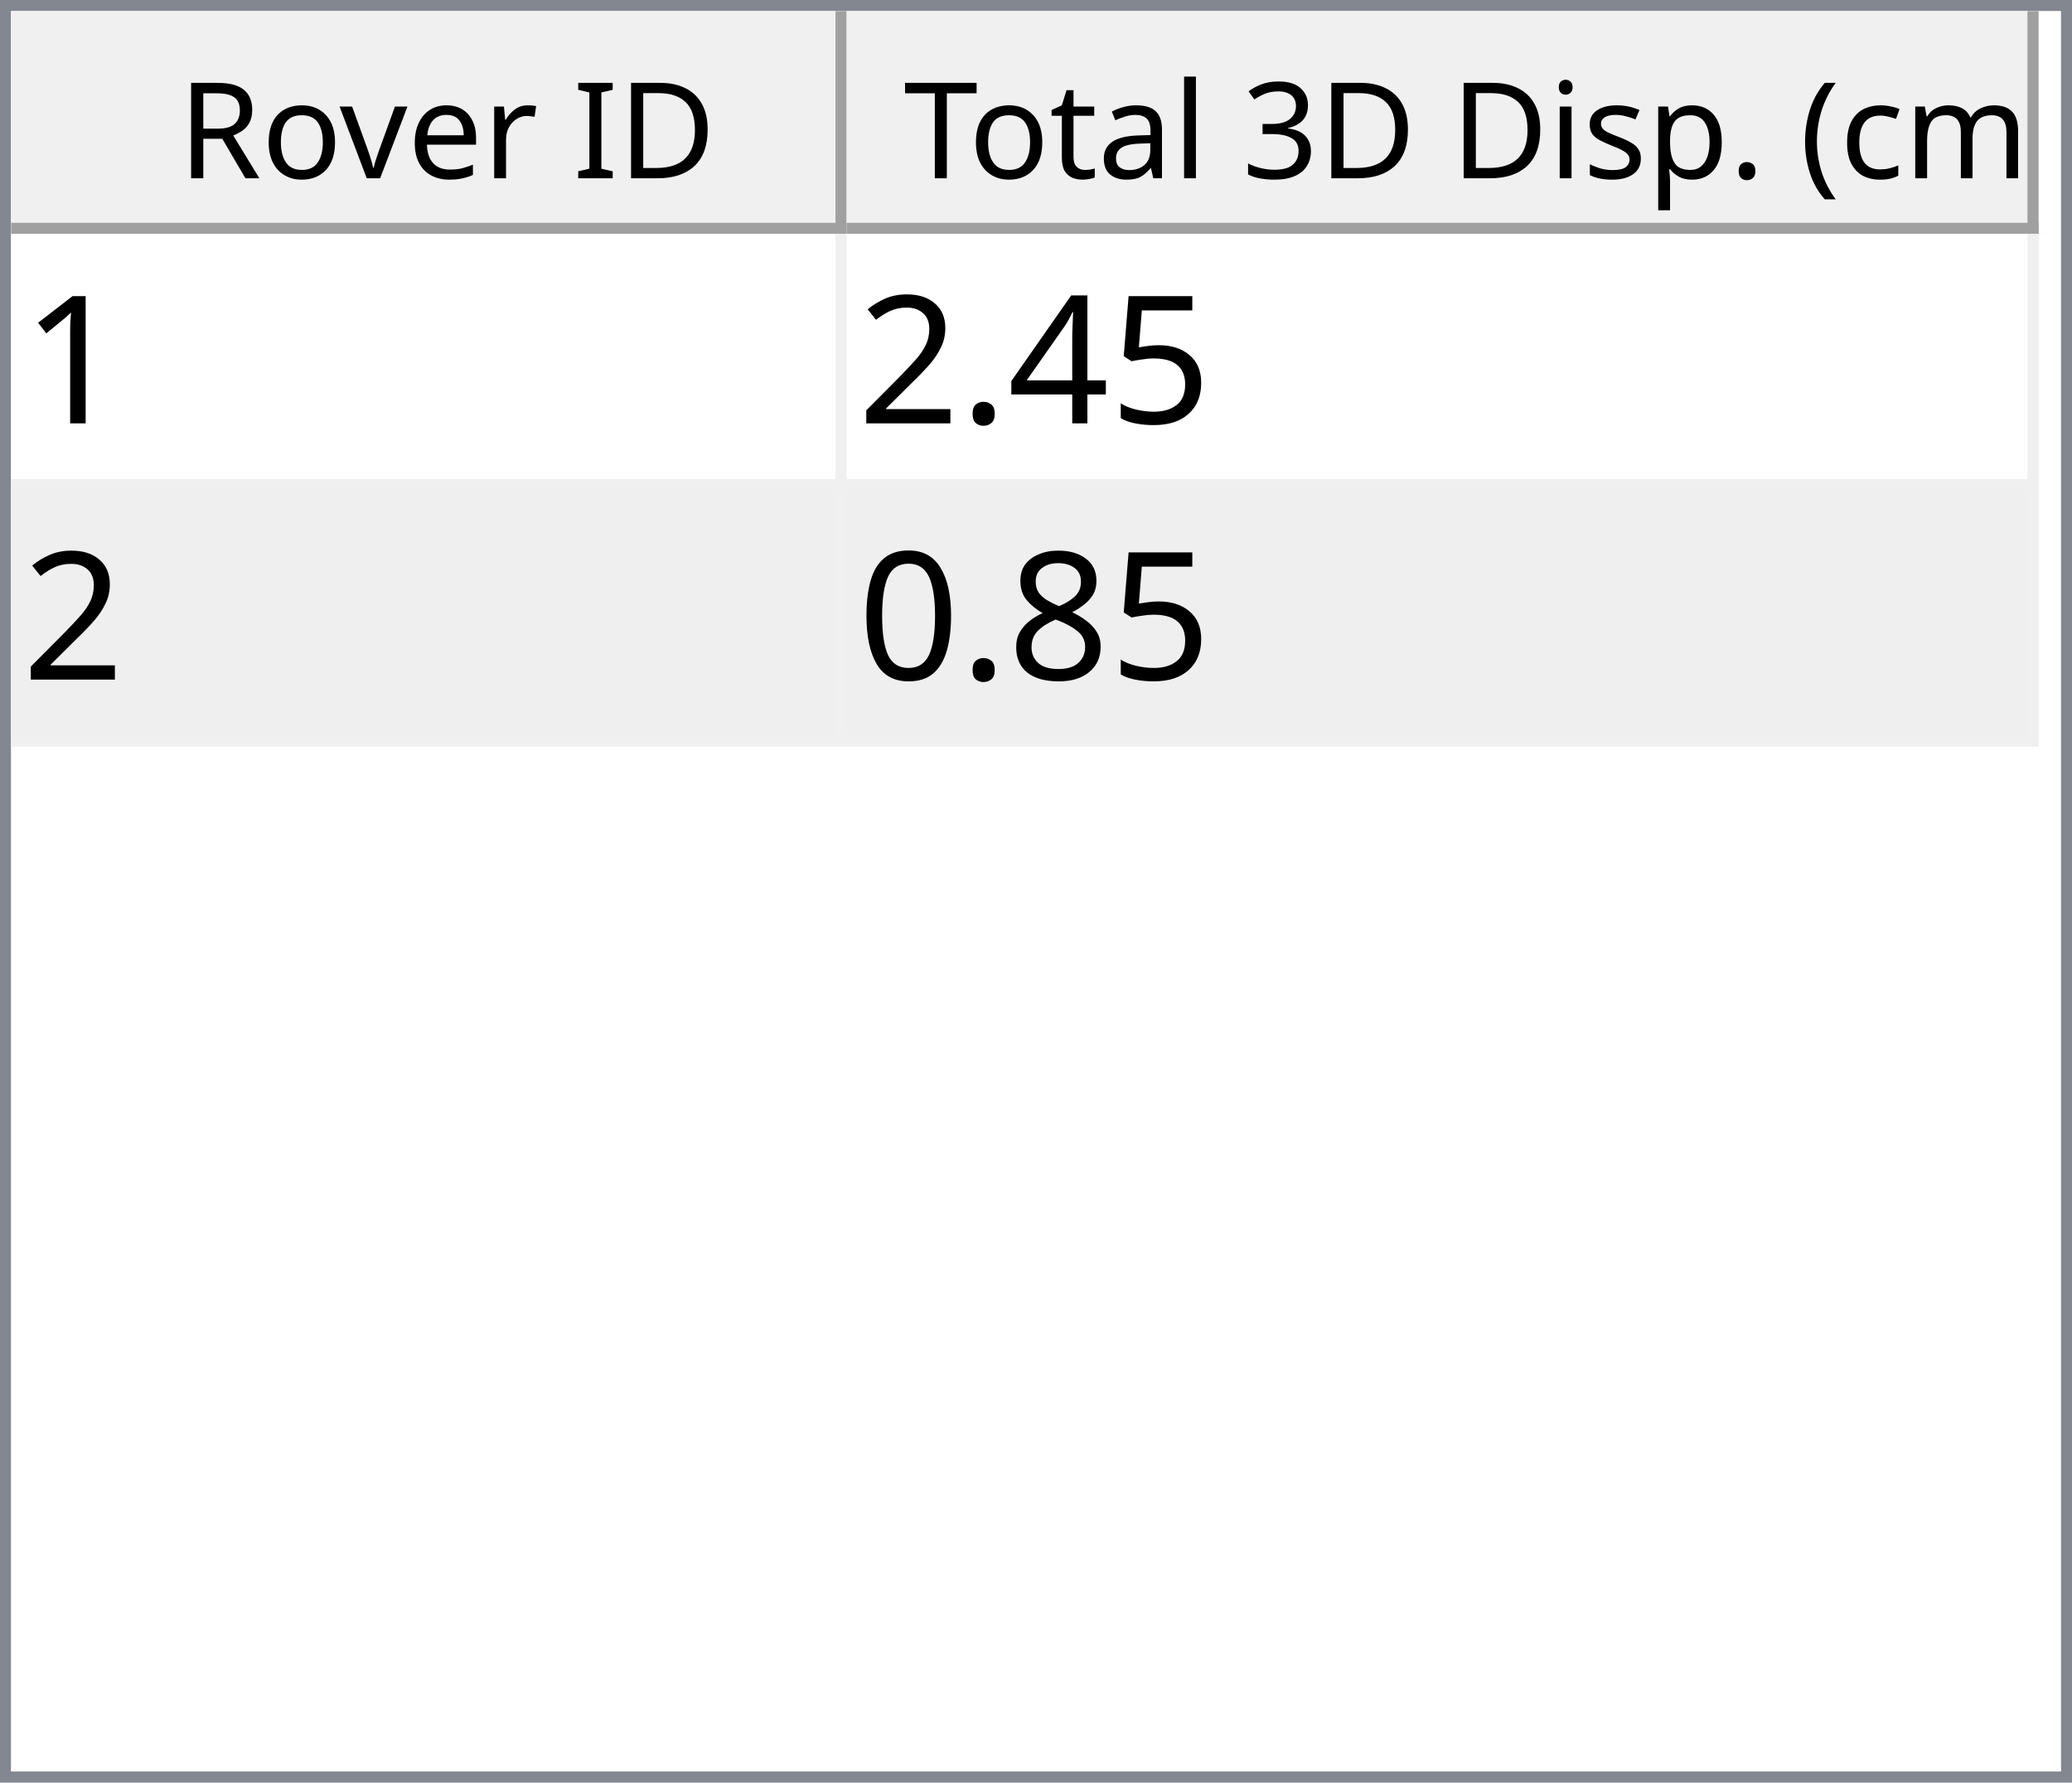
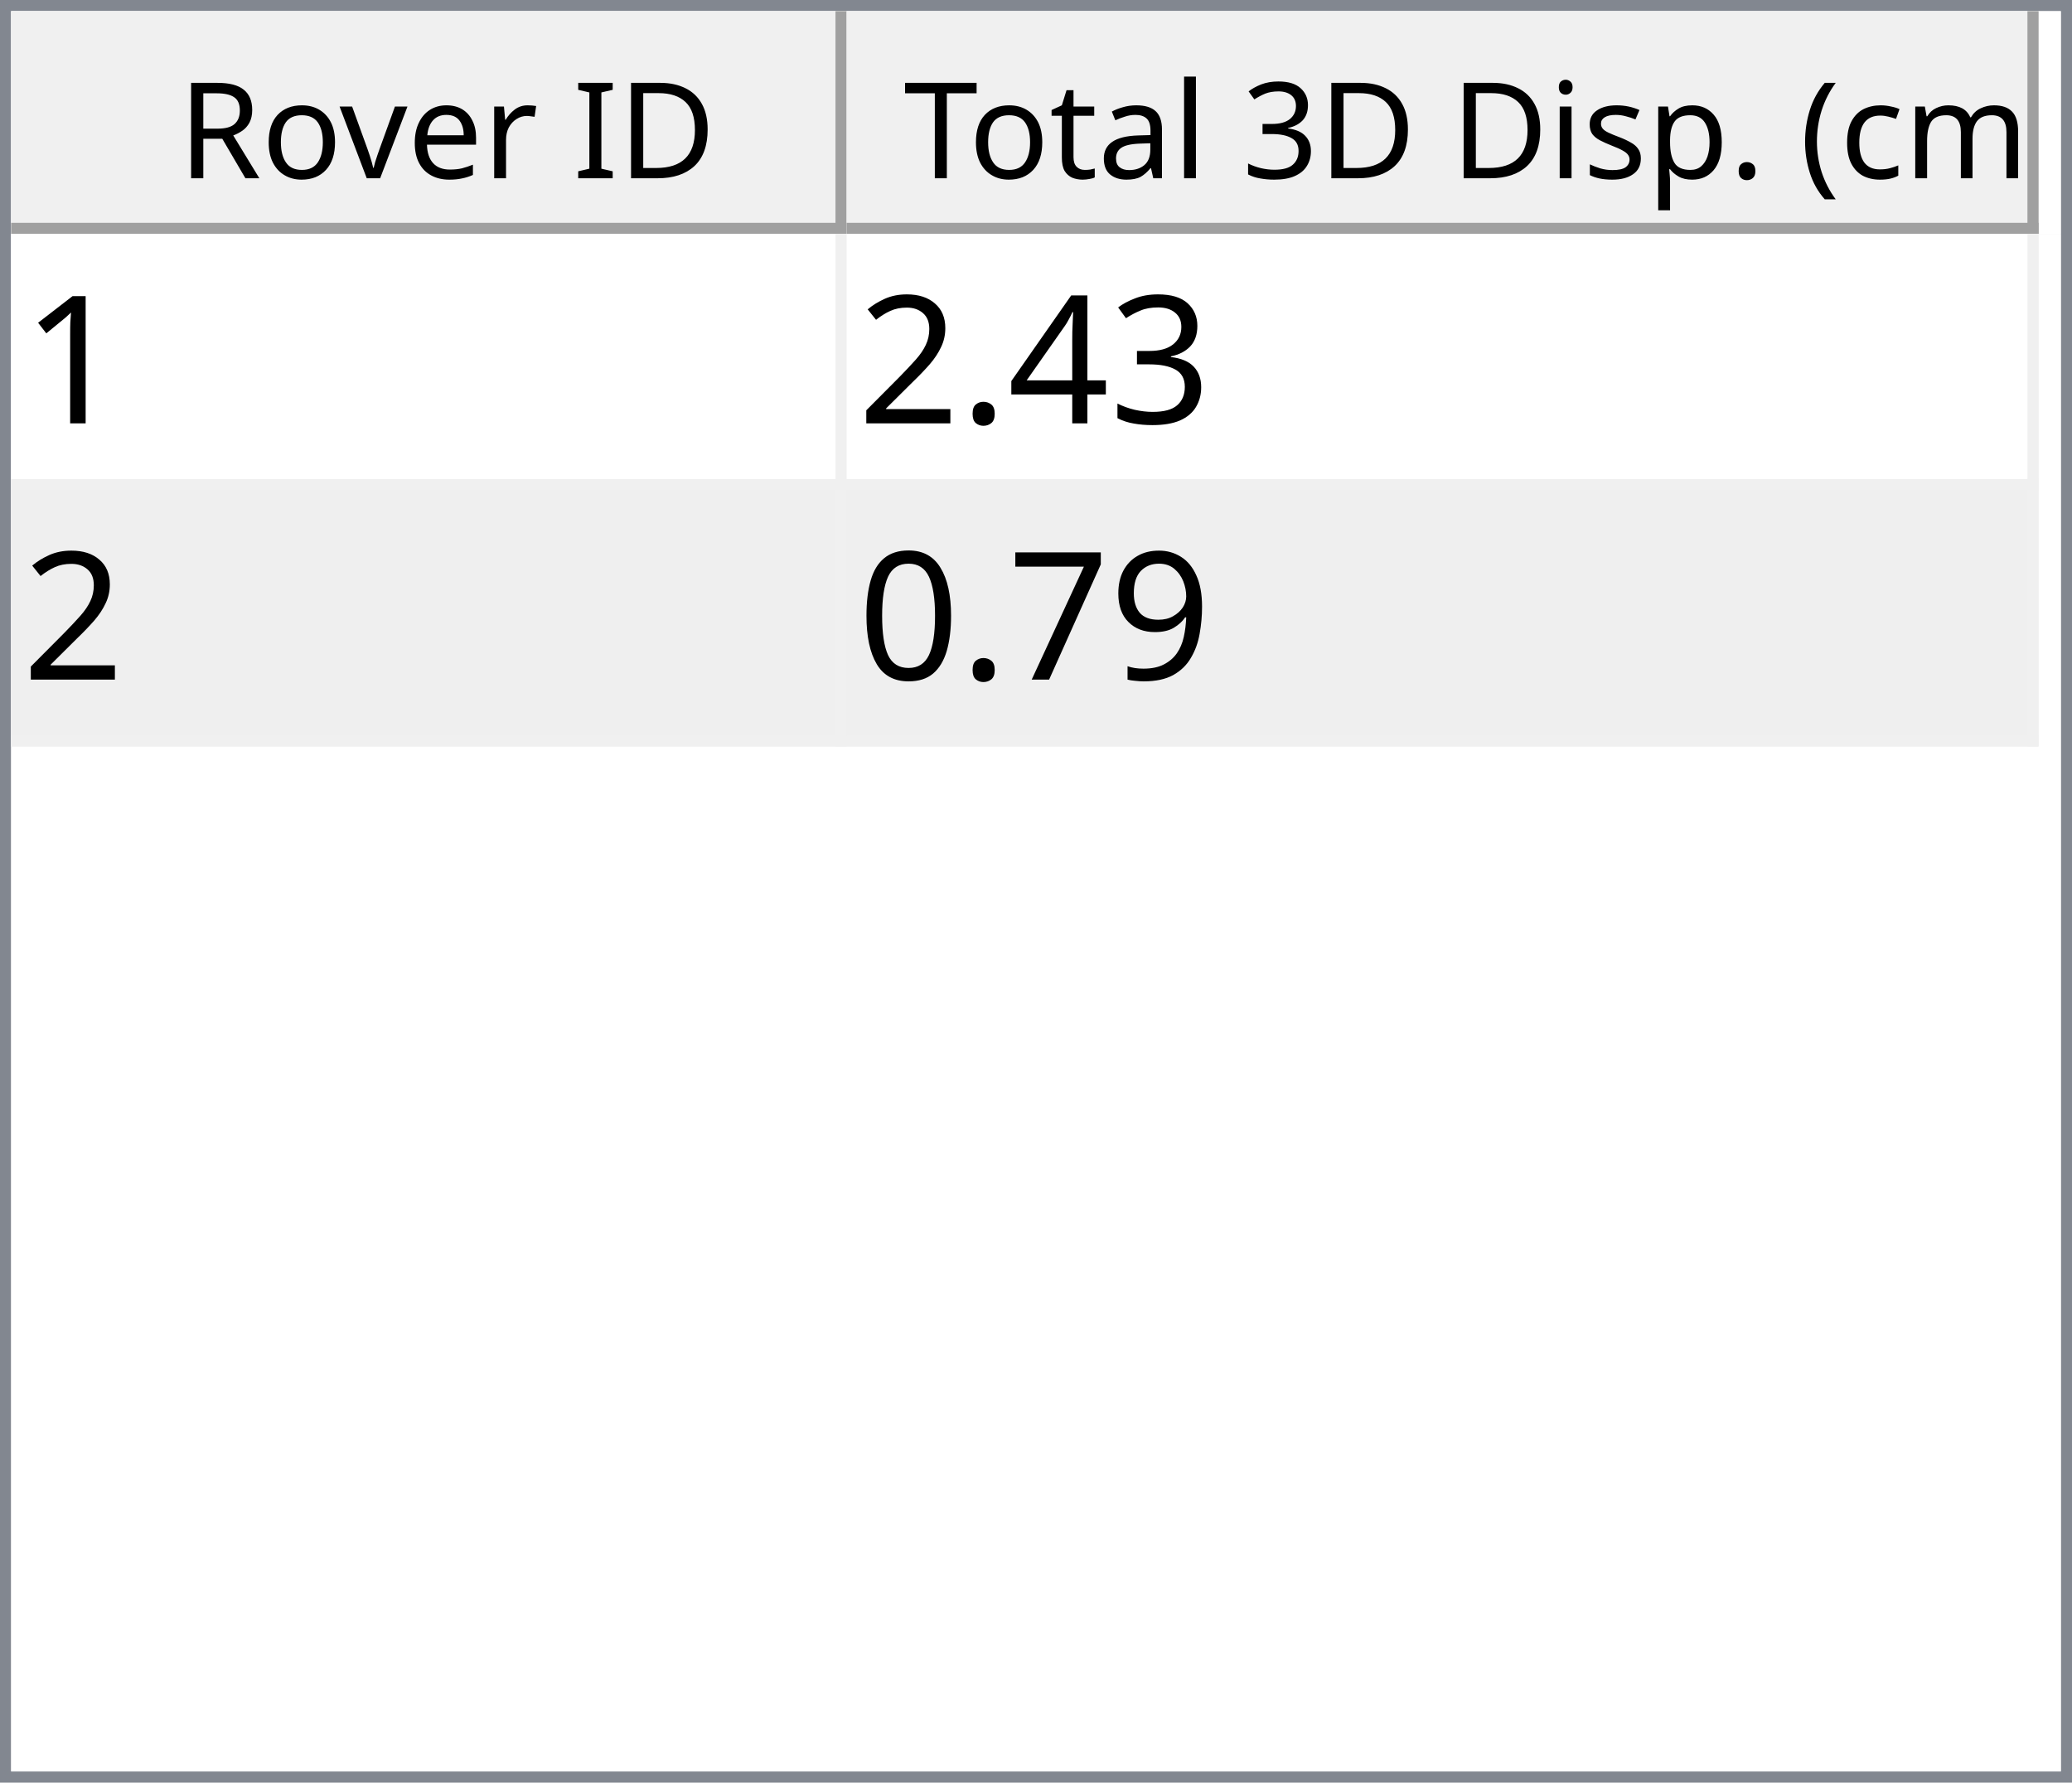
<svg xmlns="http://www.w3.org/2000/svg" style="fill-opacity:1; color-rendering:auto; color-interpolation:auto; text-rendering:auto; stroke:black; stroke-linecap:square; stroke-miterlimit:10; shape-rendering:auto; stroke-opacity:1; fill:black; stroke-dasharray:none; font-weight:normal; stroke-width:1; font-family:'Dialog'; font-style:normal; stroke-linejoin:miter; font-size:12px; stroke-dashoffset:0; image-rendering:auto;" width="186" height="160">
  <defs id="genericDefs" />
  <g>
    <defs id="defs1">
      <clipPath clipPathUnits="userSpaceOnUse" id="clipPath1">
        <path d="M0 0 L186 0 L186 160 L0 160 L0 0 Z" />
      </clipPath>
      <clipPath clipPathUnits="userSpaceOnUse" id="clipPath2">
        <path d="M0 0 L0 160 L186 160 L186 0 Z" />
      </clipPath>
      <clipPath clipPathUnits="userSpaceOnUse" id="clipPath3">
        <path d="M0 0 L0 20 L184 20 L184 0 Z" />
      </clipPath>
      <clipPath clipPathUnits="userSpaceOnUse" id="clipPath4">
        <path d="M0 0 L0 20 L75 20 L75 0 Z" />
      </clipPath>
      <clipPath clipPathUnits="userSpaceOnUse" id="clipPath5">
        <path d="M1 1 L1 19 L74 19 L74 1 Z" />
      </clipPath>
      <clipPath clipPathUnits="userSpaceOnUse" id="clipPath6">
        <path d="M0 0 L0 18 L73 18 L73 0 Z" />
      </clipPath>
      <clipPath clipPathUnits="userSpaceOnUse" id="clipPath7">
        <path d="M-0.5 -0.5 L-0.5 19.5 L74.5 19.5 L74.5 -0.5 Z" />
      </clipPath>
      <clipPath clipPathUnits="userSpaceOnUse" id="clipPath8">
        <path d="M0 0 L0 20 L107 20 L107 0 Z" />
      </clipPath>
      <clipPath clipPathUnits="userSpaceOnUse" id="clipPath9">
        <path d="M1 1 L1 19 L106 19 L106 1 Z" />
      </clipPath>
      <clipPath clipPathUnits="userSpaceOnUse" id="clipPath10">
        <path d="M0 0 L0 18 L105 18 L105 0 Z" />
      </clipPath>
      <clipPath clipPathUnits="userSpaceOnUse" id="clipPath11">
        <path d="M-0.5 -0.5 L-0.5 19.5 L106.5 19.5 L106.5 -0.5 Z" />
      </clipPath>
      <clipPath clipPathUnits="userSpaceOnUse" id="clipPath12">
        <path d="M0 0 L0 138 L184 138 L184 0 Z" />
      </clipPath>
      <clipPath clipPathUnits="userSpaceOnUse" id="clipPath13">
        <path d="M0 0 L0 46 L182 46 L182 0 Z" />
      </clipPath>
      <clipPath clipPathUnits="userSpaceOnUse" id="clipPath14">
        <path d="M-0.5 -0.5 L-0.5 45.5 L181.5 45.5 L181.5 -0.5 Z" />
      </clipPath>
      <clipPath clipPathUnits="userSpaceOnUse" id="clipPath15">
        <path d="M0 0 L0 22 L74 22 L74 0 Z" />
      </clipPath>
      <clipPath clipPathUnits="userSpaceOnUse" id="clipPath16">
        <path d="M0 0 L0 22 L106 22 L106 0 Z" />
      </clipPath>
      <font horiz-adv-x="64.551" id="font1">
        <font-face ascent="107.91" descent="25.098" units-per-em="100" style="font-style:normal; font-family:Segoe UI; font-weight:normal;" />
        <missing-glyph horiz-adv-x="64.551" d="M8.109 0 L8.109 68.266 L56.453 68.266 L56.453 0 L8.109 0 ZM15.328 7.234 L49.219 7.234 L49.219 61.031 L15.328 61.031 L15.328 7.234 Z" />
        <glyph unicode="D" horiz-adv-x="70.117" d="M9.188 0 L9.188 70.016 L28.516 70.016 Q65.531 70.016 65.531 35.891 Q65.531 19.672 55.25 9.836 Q44.969 0 27.734 0 L9.188 0 ZM17.391 62.594 L17.391 7.422 L27.828 7.422 Q41.609 7.422 49.273 14.797 Q56.938 22.172 56.938 35.688 Q56.938 62.594 28.328 62.594 L17.391 62.594 Z" />
        <glyph unicode="I" horiz-adv-x="26.611" d="M17.391 0 L9.188 0 L9.188 70.016 L17.391 70.016 L17.391 0 Z" />
        <glyph unicode=" " horiz-adv-x="27.393" d="" />
        <glyph unicode="r" horiz-adv-x="34.766" d="M34.188 41.891 Q32.078 43.5 28.125 43.5 Q23 43.5 19.555 38.672 Q16.109 33.844 16.109 25.484 L16.109 0 L8.109 0 L8.109 50 L16.109 50 L16.109 39.703 L16.312 39.703 Q18.016 44.969 21.531 47.922 Q25.047 50.875 29.391 50.875 Q32.516 50.875 34.188 50.203 L34.188 41.891 Z" />
        <glyph unicode="e" horiz-adv-x="52.295" d="M48.297 23 L12.984 23 Q13.188 14.656 17.484 10.109 Q21.781 5.562 29.297 5.562 Q37.75 5.562 44.828 11.141 L44.828 3.609 Q38.234 -1.172 27.391 -1.172 Q16.797 -1.172 10.742 5.641 Q4.688 12.453 4.688 24.812 Q4.688 36.469 11.305 43.82 Q17.922 51.172 27.734 51.172 Q37.547 51.172 42.922 44.828 Q48.297 38.484 48.297 27.203 L48.297 23 ZM40.094 29.781 Q40.047 36.719 36.75 40.578 Q33.453 44.438 27.594 44.438 Q21.922 44.438 17.969 40.383 Q14.016 36.328 13.094 29.781 L40.094 29.781 Z" />
        <glyph unicode="v" horiz-adv-x="47.9" d="M47.406 50 L27.484 0 L19.625 0 L0.688 50 L9.469 50 L22.172 13.672 Q23.578 9.672 23.922 6.688 L24.125 6.688 Q24.609 10.453 25.688 13.484 L38.969 50 L47.406 50 Z" />
        <glyph unicode="o" horiz-adv-x="58.594" d="M29 -1.172 Q17.922 -1.172 11.305 5.836 Q4.688 12.844 4.688 24.422 Q4.688 37.016 11.57 44.094 Q18.453 51.172 30.172 51.172 Q41.359 51.172 47.633 44.289 Q53.906 37.406 53.906 25.203 Q53.906 13.234 47.141 6.031 Q40.375 -1.172 29 -1.172 ZM29.594 44.438 Q21.875 44.438 17.383 39.188 Q12.891 33.938 12.891 24.703 Q12.891 15.828 17.43 10.695 Q21.969 5.562 29.594 5.562 Q37.359 5.562 41.531 10.594 Q45.703 15.625 45.703 24.906 Q45.703 34.281 41.531 39.359 Q37.359 44.438 29.594 44.438 Z" />
        <glyph unicode="R" horiz-adv-x="59.814" d="M59.375 0 L49.609 0 L37.891 19.625 Q36.281 22.359 34.766 24.289 Q33.25 26.219 31.664 27.438 Q30.078 28.656 28.25 29.219 Q26.422 29.781 24.125 29.781 L17.391 29.781 L17.391 0 L9.188 0 L9.188 70.016 L30.078 70.016 Q34.672 70.016 38.555 68.867 Q42.438 67.719 45.289 65.375 Q48.141 63.031 49.758 59.547 Q51.375 56.062 51.375 51.375 Q51.375 47.703 50.273 44.656 Q49.172 41.609 47.148 39.211 Q45.125 36.812 42.266 35.133 Q39.406 33.453 35.844 32.516 L35.844 32.328 Q37.594 31.547 38.891 30.547 Q40.188 29.547 41.359 28.18 Q42.531 26.812 43.68 25.078 Q44.828 23.344 46.234 21.047 L59.375 0 ZM17.391 62.594 L17.391 37.203 L28.516 37.203 Q31.594 37.203 34.203 38.133 Q36.812 39.062 38.719 40.797 Q40.625 42.531 41.703 45.047 Q42.781 47.562 42.781 50.688 Q42.781 56.297 39.141 59.445 Q35.5 62.594 28.609 62.594 L17.391 62.594 Z" />
        <glyph unicode=")" horiz-adv-x="30.176" d="M8.297 -15.922 L1.172 -15.922 Q16.406 2.344 16.406 26.812 Q16.406 51.469 1.078 70.016 L8.297 70.016 Q23.531 52.156 23.531 26.703 Q23.531 1.375 8.297 -15.922 Z" />
        <glyph unicode="m" horiz-adv-x="86.133" d="M79.109 0 L71.094 0 L71.094 28.719 Q71.094 37.016 68.531 40.727 Q65.969 44.438 59.906 44.438 Q54.781 44.438 51.195 39.75 Q47.609 35.062 47.609 28.516 L47.609 0 L39.594 0 L39.594 29.688 Q39.594 44.438 28.219 44.438 Q22.953 44.438 19.531 40.016 Q16.109 35.594 16.109 28.516 L16.109 0 L8.109 0 L8.109 50 L16.109 50 L16.109 42.094 L16.312 42.094 Q21.625 51.172 31.844 51.172 Q36.969 51.172 40.773 48.312 Q44.578 45.453 46 40.828 Q51.562 51.172 62.594 51.172 Q79.109 51.172 79.109 30.812 L79.109 0 Z" />
        <glyph unicode="c" horiz-adv-x="46.191" d="M42.188 2.297 Q36.422 -1.172 28.516 -1.172 Q17.828 -1.172 11.258 5.789 Q4.688 12.75 4.688 23.828 Q4.688 36.188 11.766 43.68 Q18.844 51.172 30.672 51.172 Q37.25 51.172 42.281 48.734 L42.281 40.531 Q36.719 44.438 30.375 44.438 Q22.703 44.438 17.797 38.945 Q12.891 33.453 12.891 24.516 Q12.891 15.719 17.508 10.641 Q22.125 5.562 29.891 5.562 Q36.422 5.562 42.188 9.906 L42.188 2.297 Z" />
        <glyph unicode="(" horiz-adv-x="30.176" d="M29.109 -15.922 L21.969 -15.922 Q6.844 1.375 6.844 26.703 Q6.844 52.156 21.969 70.016 L29.203 70.016 Q13.875 51.469 13.875 26.812 Q13.875 2.344 29.109 -15.922 Z" />
        <glyph unicode="." horiz-adv-x="21.68" d="M10.891 -1.078 Q8.641 -1.078 7.055 0.539 Q5.469 2.156 5.469 4.391 Q5.469 6.641 7.055 8.273 Q8.641 9.906 10.891 9.906 Q13.188 9.906 14.797 8.273 Q16.406 6.641 16.406 4.391 Q16.406 2.156 14.797 0.539 Q13.188 -1.078 10.891 -1.078 Z" />
        <glyph unicode="p" horiz-adv-x="58.789" d="M16.312 7.234 L16.109 7.234 L16.109 -23 L8.109 -23 L8.109 50 L16.109 50 L16.109 41.219 L16.312 41.219 Q22.219 51.172 33.594 51.172 Q43.266 51.172 48.688 44.461 Q54.109 37.75 54.109 26.469 Q54.109 13.922 48 6.375 Q41.891 -1.172 31.297 -1.172 Q21.578 -1.172 16.312 7.234 ZM16.109 27.391 L16.109 20.406 Q16.109 14.203 20.141 9.883 Q24.172 5.562 30.375 5.562 Q37.641 5.562 41.773 11.133 Q45.906 16.703 45.906 26.609 Q45.906 34.969 42.047 39.703 Q38.188 44.438 31.594 44.438 Q24.609 44.438 20.359 39.578 Q16.109 34.719 16.109 27.391 Z" />
        <glyph unicode="s" horiz-adv-x="42.432" d="M5.078 1.812 L5.078 10.406 Q11.625 5.562 19.484 5.562 Q30.031 5.562 30.031 12.594 Q30.031 14.594 29.125 15.992 Q28.219 17.391 26.68 18.461 Q25.141 19.531 23.07 20.383 Q21 21.234 18.609 22.172 Q15.281 23.484 12.766 24.828 Q10.25 26.172 8.57 27.859 Q6.891 29.547 6.031 31.695 Q5.172 33.844 5.172 36.719 Q5.172 40.234 6.789 42.945 Q8.406 45.656 11.086 47.484 Q13.766 49.312 17.211 50.242 Q20.656 51.172 24.312 51.172 Q30.812 51.172 35.938 48.922 L35.938 40.828 Q30.422 44.438 23.25 44.438 Q21 44.438 19.195 43.922 Q17.391 43.406 16.094 42.477 Q14.797 41.547 14.086 40.258 Q13.375 38.969 13.375 37.406 Q13.375 35.453 14.086 34.133 Q14.797 32.812 16.164 31.789 Q17.531 30.766 19.484 29.938 Q21.438 29.109 23.922 28.125 Q27.25 26.859 29.883 25.516 Q32.516 24.172 34.375 22.484 Q36.234 20.797 37.234 18.602 Q38.234 16.406 38.234 13.375 Q38.234 9.672 36.602 6.938 Q34.969 4.203 32.234 2.398 Q29.5 0.594 25.93 -0.289 Q22.359 -1.172 18.453 -1.172 Q10.75 -1.172 5.078 1.812 Z" />
        <glyph unicode="i" horiz-adv-x="24.219" d="M12.203 62.703 Q10.062 62.703 8.547 64.164 Q7.031 65.625 7.031 67.875 Q7.031 70.125 8.547 71.609 Q10.062 73.094 12.203 73.094 Q14.406 73.094 15.945 71.609 Q17.484 70.125 17.484 67.875 Q17.484 65.719 15.945 64.211 Q14.406 62.703 12.203 62.703 ZM16.109 0 L8.109 0 L8.109 50 L16.109 50 L16.109 0 Z" />
        <glyph unicode="3" horiz-adv-x="53.906" d="M46.531 19.828 Q46.531 15.094 44.75 11.211 Q42.969 7.328 39.719 4.57 Q36.469 1.812 31.93 0.297 Q27.391 -1.219 21.922 -1.219 Q11.922 -1.219 6 2.594 L6 11.188 Q13.094 5.609 22.219 5.609 Q25.875 5.609 28.828 6.539 Q31.781 7.469 33.906 9.227 Q36.031 10.984 37.18 13.477 Q38.328 15.969 38.328 19.094 Q38.328 32.812 18.797 32.812 L12.984 32.812 L12.984 39.594 L18.5 39.594 Q35.797 39.594 35.797 52.484 Q35.797 64.406 22.609 64.406 Q15.188 64.406 8.688 59.422 L8.688 67.188 Q15.375 71.188 24.609 71.188 Q29 71.188 32.57 69.969 Q36.141 68.75 38.68 66.555 Q41.219 64.359 42.609 61.281 Q44 58.203 44 54.5 Q44 40.672 30.031 36.719 L30.031 36.531 Q33.594 36.141 36.625 34.797 Q39.656 33.453 41.852 31.305 Q44.047 29.156 45.289 26.25 Q46.531 23.344 46.531 19.828 Z" />
        <glyph unicode="l" horiz-adv-x="24.219" d="M16.109 0 L8.109 0 L8.109 74.031 L16.109 74.031 L16.109 0 Z" />
        <glyph unicode="a" horiz-adv-x="50.879" d="M43.891 0 L35.891 0 L35.891 7.812 L35.688 7.812 Q30.469 -1.172 20.312 -1.172 Q12.844 -1.172 8.617 2.781 Q4.391 6.734 4.391 13.281 Q4.391 27.297 20.906 29.594 L35.891 31.688 Q35.891 44.438 25.594 44.438 Q16.547 44.438 9.281 38.281 L9.281 46.484 Q16.656 51.172 26.266 51.172 Q43.891 51.172 43.891 32.516 L43.891 0 ZM35.891 25.297 L23.828 23.641 Q18.266 22.859 15.43 20.875 Q12.594 18.891 12.594 13.875 Q12.594 10.203 15.211 7.883 Q17.828 5.562 22.172 5.562 Q28.125 5.562 32.008 9.742 Q35.891 13.922 35.891 20.312 L35.891 25.297 Z" />
        <glyph unicode="t" horiz-adv-x="33.887" d="M31.297 0.484 Q28.469 -1.078 23.828 -1.078 Q10.688 -1.078 10.688 13.578 L10.688 43.172 L2.094 43.172 L2.094 50 L10.688 50 L10.688 62.203 L18.703 64.797 L18.703 50 L31.297 50 L31.297 43.172 L18.703 43.172 L18.703 14.984 Q18.703 9.969 20.414 7.82 Q22.125 5.672 26.078 5.672 Q29.109 5.672 31.297 7.328 L31.297 0.484 Z" />
        <glyph unicode="T" horiz-adv-x="52.393" d="M50.594 62.594 L30.375 62.594 L30.375 0 L22.172 0 L22.172 62.594 L2 62.594 L2 70.016 L50.594 70.016 L50.594 62.594 Z" />
      </font>
      <font horiz-adv-x="75.0" id="font2">
        <font-face ascent="100.537" descent="21.973" units-per-em="100" style="font-style:normal; font-family:sans-serif; font-weight:normal;" />
        <missing-glyph horiz-adv-x="75.0" d="M12.5 0 L12.5 62.5 L62.5 62.5 L62.5 0 L12.5 0 ZM14.062 1.562 L60.938 1.562 L60.938 60.938 L14.062 60.938 L14.062 1.562 Z" />
        <glyph unicode="1" horiz-adv-x="55.615" d="M37.25 0 L28.469 0 L28.469 56 Q25.297 52.984 20.141 49.953 Q14.984 46.922 10.891 45.406 L10.891 53.906 Q18.266 57.375 23.781 62.305 Q29.297 67.234 31.594 71.875 L37.25 71.875 L37.25 0 Z" />
-         <glyph unicode="5" horiz-adv-x="55.615" d="M4.156 18.75 L13.375 19.531 Q14.406 12.797 18.141 9.398 Q21.875 6 27.156 6 Q33.5 6 37.891 10.789 Q42.281 15.578 42.281 23.484 Q42.281 31 38.062 35.352 Q33.844 39.703 27 39.703 Q22.75 39.703 19.336 37.773 Q15.922 35.844 13.969 32.766 L5.719 33.844 L12.641 70.609 L48.25 70.609 L48.25 62.203 L19.672 62.203 L15.828 42.969 Q22.266 47.469 29.344 47.469 Q38.719 47.469 45.164 40.969 Q51.609 34.469 51.609 24.266 Q51.609 14.547 45.953 7.469 Q39.062 -1.219 27.156 -1.219 Q17.391 -1.219 11.211 4.25 Q5.031 9.719 4.156 18.75 Z" />
+         <glyph unicode="3" horiz-adv-x="55.615" d="M4.203 18.891 L12.984 20.062 Q14.5 12.594 18.141 9.297 Q21.781 6 27 6 Q33.203 6 37.477 10.297 Q41.75 14.594 41.75 20.953 Q41.75 27 37.797 30.93 Q33.844 34.859 27.734 34.859 Q25.25 34.859 21.531 33.891 L22.516 41.609 Q23.391 41.5 23.922 41.5 Q29.547 41.5 34.039 44.43 Q38.531 47.359 38.531 53.469 Q38.531 58.297 35.258 61.477 Q31.984 64.656 26.812 64.656 Q21.688 64.656 18.266 61.43 Q14.844 58.203 13.875 51.766 L5.078 53.328 Q6.688 62.156 12.398 67.016 Q18.109 71.875 26.609 71.875 Q32.469 71.875 37.398 69.359 Q42.328 66.844 44.945 62.5 Q47.562 58.156 47.562 53.266 Q47.562 48.641 45.07 44.828 Q42.578 41.016 37.703 38.766 Q44.047 37.312 47.562 32.695 Q51.078 28.078 51.078 21.141 Q51.078 11.766 44.242 5.25 Q37.406 -1.266 26.953 -1.266 Q17.531 -1.266 11.305 4.352 Q5.078 9.969 4.203 18.891 Z" />
        <glyph unicode="4" horiz-adv-x="55.615" d="M32.328 0 L32.328 17.141 L1.266 17.141 L1.266 25.203 L33.938 71.578 L41.109 71.578 L41.109 25.203 L50.781 25.203 L50.781 17.141 L41.109 17.141 L41.109 0 L32.328 0 ZM32.328 25.203 L32.328 57.469 L9.906 25.203 L32.328 25.203 Z" />
        <glyph unicode="." horiz-adv-x="27.783" d="M9.078 0 L9.078 10.016 L19.094 10.016 L19.094 0 L9.078 0 Z" />
        <glyph unicode="2" horiz-adv-x="55.615" d="M50.344 8.453 L50.344 0 L3.031 0 Q2.938 3.172 4.047 6.109 Q5.859 10.938 9.836 15.625 Q13.812 20.312 21.344 26.469 Q33.016 36.031 37.117 41.625 Q41.219 47.219 41.219 52.203 Q41.219 57.422 37.477 61.008 Q33.734 64.594 27.734 64.594 Q21.391 64.594 17.578 60.789 Q13.766 56.984 13.719 50.25 L4.688 51.172 Q5.609 61.281 11.664 66.578 Q17.719 71.875 27.938 71.875 Q38.234 71.875 44.242 66.164 Q50.25 60.453 50.25 52 Q50.25 47.703 48.492 43.555 Q46.734 39.406 42.656 34.812 Q38.578 30.219 29.109 22.219 Q21.188 15.578 18.945 13.211 Q16.703 10.844 15.234 8.453 L50.344 8.453 Z" />
-         <glyph unicode="8" horiz-adv-x="55.615" d="M17.672 38.812 Q12.203 40.828 9.57 44.539 Q6.938 48.25 6.938 53.422 Q6.938 61.234 12.555 66.555 Q18.172 71.875 27.484 71.875 Q36.859 71.875 42.578 66.43 Q48.297 60.984 48.297 53.172 Q48.297 48.188 45.68 44.508 Q43.062 40.828 37.75 38.812 Q44.344 36.672 47.781 31.883 Q51.219 27.094 51.219 20.453 Q51.219 11.281 44.727 5.031 Q38.234 -1.219 27.641 -1.219 Q17.047 -1.219 10.547 5.055 Q4.047 11.328 4.047 20.703 Q4.047 27.688 7.594 32.398 Q11.141 37.109 17.672 38.812 ZM15.922 53.719 Q15.922 48.641 19.195 45.414 Q22.469 42.188 27.688 42.188 Q32.766 42.188 36.016 45.383 Q39.266 48.578 39.266 53.219 Q39.266 58.062 35.914 61.359 Q32.562 64.656 27.594 64.656 Q22.562 64.656 19.242 61.43 Q15.922 58.203 15.922 53.719 ZM13.094 20.656 Q13.094 16.891 14.875 13.375 Q16.656 9.859 20.172 7.93 Q23.688 6 27.734 6 Q34.031 6 38.133 10.055 Q42.234 14.109 42.234 20.359 Q42.234 26.703 38.016 30.859 Q33.797 35.016 27.438 35.016 Q21.234 35.016 17.164 30.914 Q13.094 26.812 13.094 20.656 Z" />
+         <glyph unicode="9" horiz-adv-x="55.615" d="M5.469 16.547 L13.922 17.328 Q14.984 11.375 18.016 8.688 Q21.047 6 25.781 6 Q29.828 6 32.883 7.859 Q35.938 9.719 37.891 12.82 Q39.844 15.922 41.164 21.195 Q42.484 26.469 42.484 31.938 Q42.484 32.516 42.438 33.688 Q39.797 29.5 35.234 26.883 Q30.672 24.266 25.344 24.266 Q16.453 24.266 10.305 30.711 Q4.156 37.156 4.156 47.703 Q4.156 58.594 10.578 65.234 Q17 71.875 26.656 71.875 Q33.641 71.875 39.43 68.117 Q45.219 64.359 48.219 57.398 Q51.219 50.438 51.219 37.25 Q51.219 23.531 48.242 15.406 Q45.266 7.281 39.383 3.031 Q33.5 -1.219 25.594 -1.219 Q17.188 -1.219 11.867 3.445 Q6.547 8.109 5.469 16.547 ZM41.453 48.141 Q41.453 55.719 37.43 60.156 Q33.406 64.594 27.734 64.594 Q21.875 64.594 17.531 59.812 Q13.188 55.031 13.188 47.406 Q13.188 40.578 17.312 36.305 Q21.438 32.031 27.484 32.031 Q33.594 32.031 37.523 36.305 Q41.453 40.578 41.453 48.141 Z" />
+         <glyph unicode="7" horiz-adv-x="55.615" d="M4.734 62.203 L4.734 70.656 L51.078 70.656 L51.078 63.812 Q44.234 56.547 37.523 44.484 Q30.812 32.422 27.156 19.672 Q24.516 10.688 23.781 0 L14.75 0 Q14.891 8.453 18.062 20.414 Q21.234 32.375 27.172 43.484 Q33.109 54.594 39.797 62.203 L4.734 62.203 Z" />
        <glyph unicode="0" horiz-adv-x="55.615" d="M4.156 35.297 Q4.156 48 6.766 55.742 Q9.375 63.484 14.523 67.68 Q19.672 71.875 27.484 71.875 Q33.25 71.875 37.594 69.555 Q41.938 67.234 44.773 62.867 Q47.609 58.5 49.219 52.227 Q50.828 45.953 50.828 35.297 Q50.828 22.703 48.242 14.969 Q45.656 7.234 40.508 3.008 Q35.359 -1.219 27.484 -1.219 Q17.141 -1.219 11.234 6.203 Q4.156 15.141 4.156 35.297 ZM13.188 35.297 Q13.188 17.672 17.312 11.836 Q21.438 6 27.484 6 Q33.547 6 37.672 11.859 Q41.797 17.719 41.797 35.297 Q41.797 52.984 37.672 58.789 Q33.547 64.594 27.391 64.594 Q21.344 64.594 17.719 59.469 Q13.188 52.938 13.188 35.297 Z" />
      </font>
    </defs>
    <g style="fill:white; stroke:white;">
      <rect x="0" y="0" width="186" style="clip-path:url(#clipPath1); stroke:none;" height="160" />
    </g>
    <g style="fill:white; text-rendering:optimizeSpeed; color-rendering:optimizeSpeed; image-rendering:optimizeSpeed; shape-rendering:crispEdges; stroke:white; color-interpolation:sRGB;">
      <rect x="0" width="186" height="160" y="0" style="stroke:none;" />
      <path style="stroke:none;" d="M0 160 L186 160 L186 0 L0 0 Z" />
    </g>
    <g style="fill:rgb(240,240,240); font-family:'Segoe UI'; stroke:rgb(240,240,240);">
      <rect x="0" y="0" width="186" style="clip-path:url(#clipPath2); stroke:none;" height="160" />
    </g>
    <g style="fill:rgb(130,135,144); font-family:'Segoe UI'; stroke:rgb(130,135,144);">
      <path d="M0 0 L186 0 L186 160 L0 160 L0 0 ZM1 1 L185 1 L185 159 L1 159 L1 1 Z" style="fill-rule:evenodd; clip-path:url(#clipPath2); stroke:none;" />
    </g>
    <g style="fill:white; font-family:'Segoe UI'; stroke:white;" transform="translate(1,1)">
      <rect x="0" y="0" width="184" style="clip-path:url(#clipPath3); stroke:none;" height="20" />
    </g>
    <g style="fill:rgb(240,240,240); font-family:'Segoe UI'; stroke:rgb(240,240,240);" transform="translate(1,1)">
      <rect x="0" y="0" width="75" style="clip-path:url(#clipPath4); stroke:none;" height="20" />
    </g>
    <g style="font-family:'Segoe UI';" transform="translate(2,2)">
      <text x="14" xml:space="preserve" y="14" style="clip-path:url(#clipPath6); stroke:none;">Rover ID</text>
    </g>
    <g style="fill:rgb(160,160,160); font-family:'Segoe UI'; stroke:rgb(160,160,160); stroke-linejoin:bevel;" transform="translate(1.5,1.5)">
      <line x1="74" x2="74" y1="0" style="fill:none; clip-path:url(#clipPath7);" y2="19" />
    </g>
    <g style="fill:rgb(160,160,160); font-family:'Segoe UI'; stroke:rgb(160,160,160); stroke-linejoin:bevel;" transform="matrix(1,0,0,1,1,1) translate(0.5,0.5)">
      <line x1="0" x2="74" y1="19" style="fill:none; clip-path:url(#clipPath7);" y2="19" />
    </g>
    <g style="fill:rgb(240,240,240); font-family:'Segoe UI'; stroke:rgb(240,240,240);" transform="translate(76,1)">
      <rect x="0" y="0" width="107" style="clip-path:url(#clipPath8); stroke:none;" height="20" />
    </g>
    <g style="font-family:'Segoe UI';" transform="translate(77,2)">
      <text x="1" xml:space="preserve" y="14" style="clip-path:url(#clipPath10); stroke:none;"> Total 3D Disp. (cm)</text>
    </g>
    <g style="fill:rgb(160,160,160); font-family:'Segoe UI'; stroke:rgb(160,160,160); stroke-linejoin:bevel;" transform="translate(76.5,1.5)">
      <line x1="106" x2="106" y1="0" style="fill:none; clip-path:url(#clipPath11);" y2="19" />
    </g>
    <g style="fill:rgb(160,160,160); font-family:'Segoe UI'; stroke:rgb(160,160,160); stroke-linejoin:bevel;" transform="matrix(1,0,0,1,76,1) translate(0.5,0.5)">
      <line x1="0" x2="106" y1="19" style="fill:none; clip-path:url(#clipPath11);" y2="19" />
    </g>
    <g style="fill:white; font-family:'Segoe UI'; stroke:white;" transform="translate(1,21)">
      <rect x="0" y="0" width="184" style="clip-path:url(#clipPath12); stroke:none;" height="138" />
    </g>
    <g style="fill:rgb(240,240,240); font-size:16px; font-family:sans-serif; stroke:rgb(240,240,240);" transform="translate(1,21)">
      <rect x="0" y="0" width="182" style="clip-path:url(#clipPath13); stroke:none;" height="46" />
      <line transform="translate(0.5,0.5)" x1="0" x2="181" y1="22" style="clip-path:url(#clipPath14); fill:none; stroke-linejoin:bevel;" y2="22" />
    </g>
    <g transform="matrix(1,0,0,1,1,21) translate(0.5,0.5)" style="fill:rgb(240,240,240); font-size:16px; font-family:sans-serif; stroke:rgb(240,240,240); stroke-linejoin:bevel;">
      <line x1="0" x2="181" y1="45" style="fill:none; clip-path:url(#clipPath14);" y2="45" />
    </g>
    <g transform="matrix(1,0,0,1,1,21) translate(0.5,0.5)" style="fill:rgb(240,240,240); font-size:16px; font-family:sans-serif; stroke:rgb(240,240,240); stroke-linejoin:bevel;">
      <line x1="74" x2="74" y1="0" style="fill:none; clip-path:url(#clipPath14);" y2="45" />
    </g>
    <g transform="matrix(1,0,0,1,1,21) translate(0.5,0.5)" style="fill:rgb(240,240,240); font-size:16px; font-family:sans-serif; stroke:rgb(240,240,240); stroke-linejoin:bevel;">
      <line x1="181" x2="181" y1="0" style="fill:none; clip-path:url(#clipPath14);" y2="45" />
    </g>
    <g style="fill:white; font-size:16px; font-family:sans-serif; stroke:white;" transform="matrix(1,0,0,1,1,21)">
      <rect x="0" y="0" width="74" style="clip-path:url(#clipPath15); stroke:none;" height="22" />
      <text x="1" y="17" style="fill:black; clip-path:url(#clipPath15); stroke:none;" xml:space="preserve">1</text>
    </g>
    <g style="fill:white; font-size:16px; font-family:sans-serif; stroke:white;" transform="matrix(1,0,0,1,1,21) translate(75,0)">
      <rect x="0" y="0" width="106" style="clip-path:url(#clipPath16); stroke:none;" height="22" />
-       <text x="1" y="17" style="fill:black; clip-path:url(#clipPath16); stroke:none;" xml:space="preserve">2.45</text>
+       <text x="1" y="17" style="fill:black; clip-path:url(#clipPath16); stroke:none;" xml:space="preserve">2.43</text>
    </g>
    <g style="fill:rgb(239,239,239); font-size:16px; font-family:sans-serif; stroke:rgb(239,239,239);" transform="matrix(1,0,0,1,1,21) translate(0,23)">
      <rect x="0" y="0" width="74" style="clip-path:url(#clipPath15); stroke:none;" height="22" />
      <text x="1" y="17" style="fill:black; clip-path:url(#clipPath15); stroke:none;" xml:space="preserve">2</text>
    </g>
    <g style="fill:rgb(239,239,239); font-size:16px; font-family:sans-serif; stroke:rgb(239,239,239);" transform="matrix(1,0,0,1,1,21) translate(75,23)">
      <rect x="0" y="0" width="106" style="clip-path:url(#clipPath16); stroke:none;" height="22" />
-       <text x="1" y="17" style="fill:black; clip-path:url(#clipPath16); stroke:none;" xml:space="preserve">0.85</text>
+       <text x="1" y="17" style="fill:black; clip-path:url(#clipPath16); stroke:none;" xml:space="preserve">0.79</text>
    </g>
  </g>
</svg>
